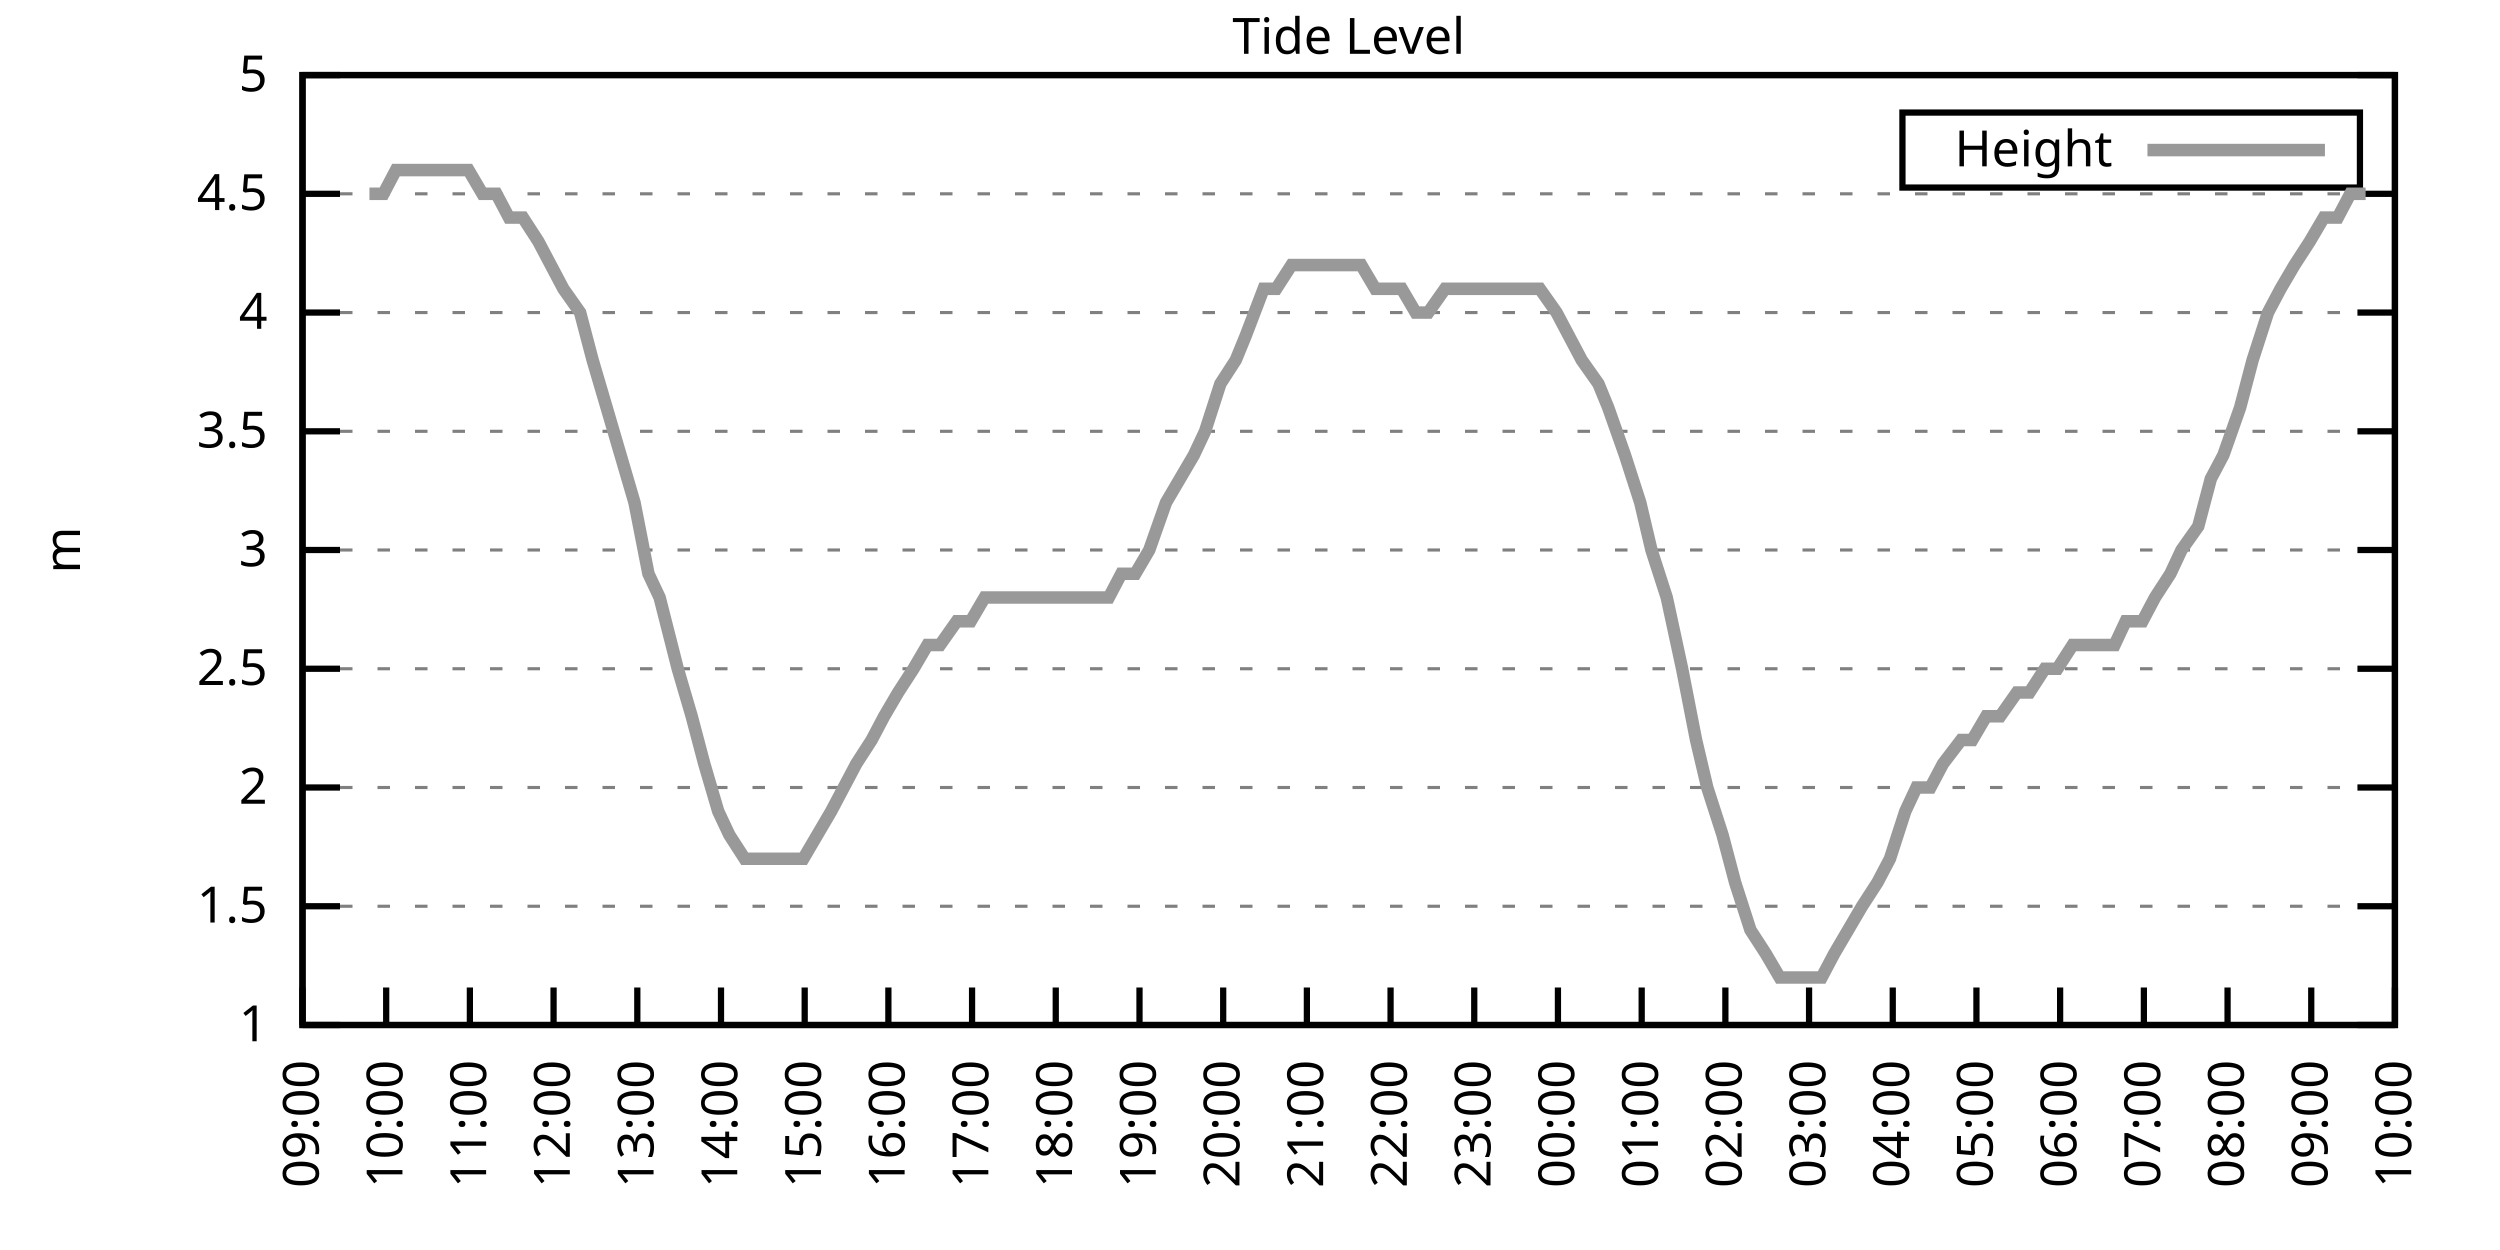
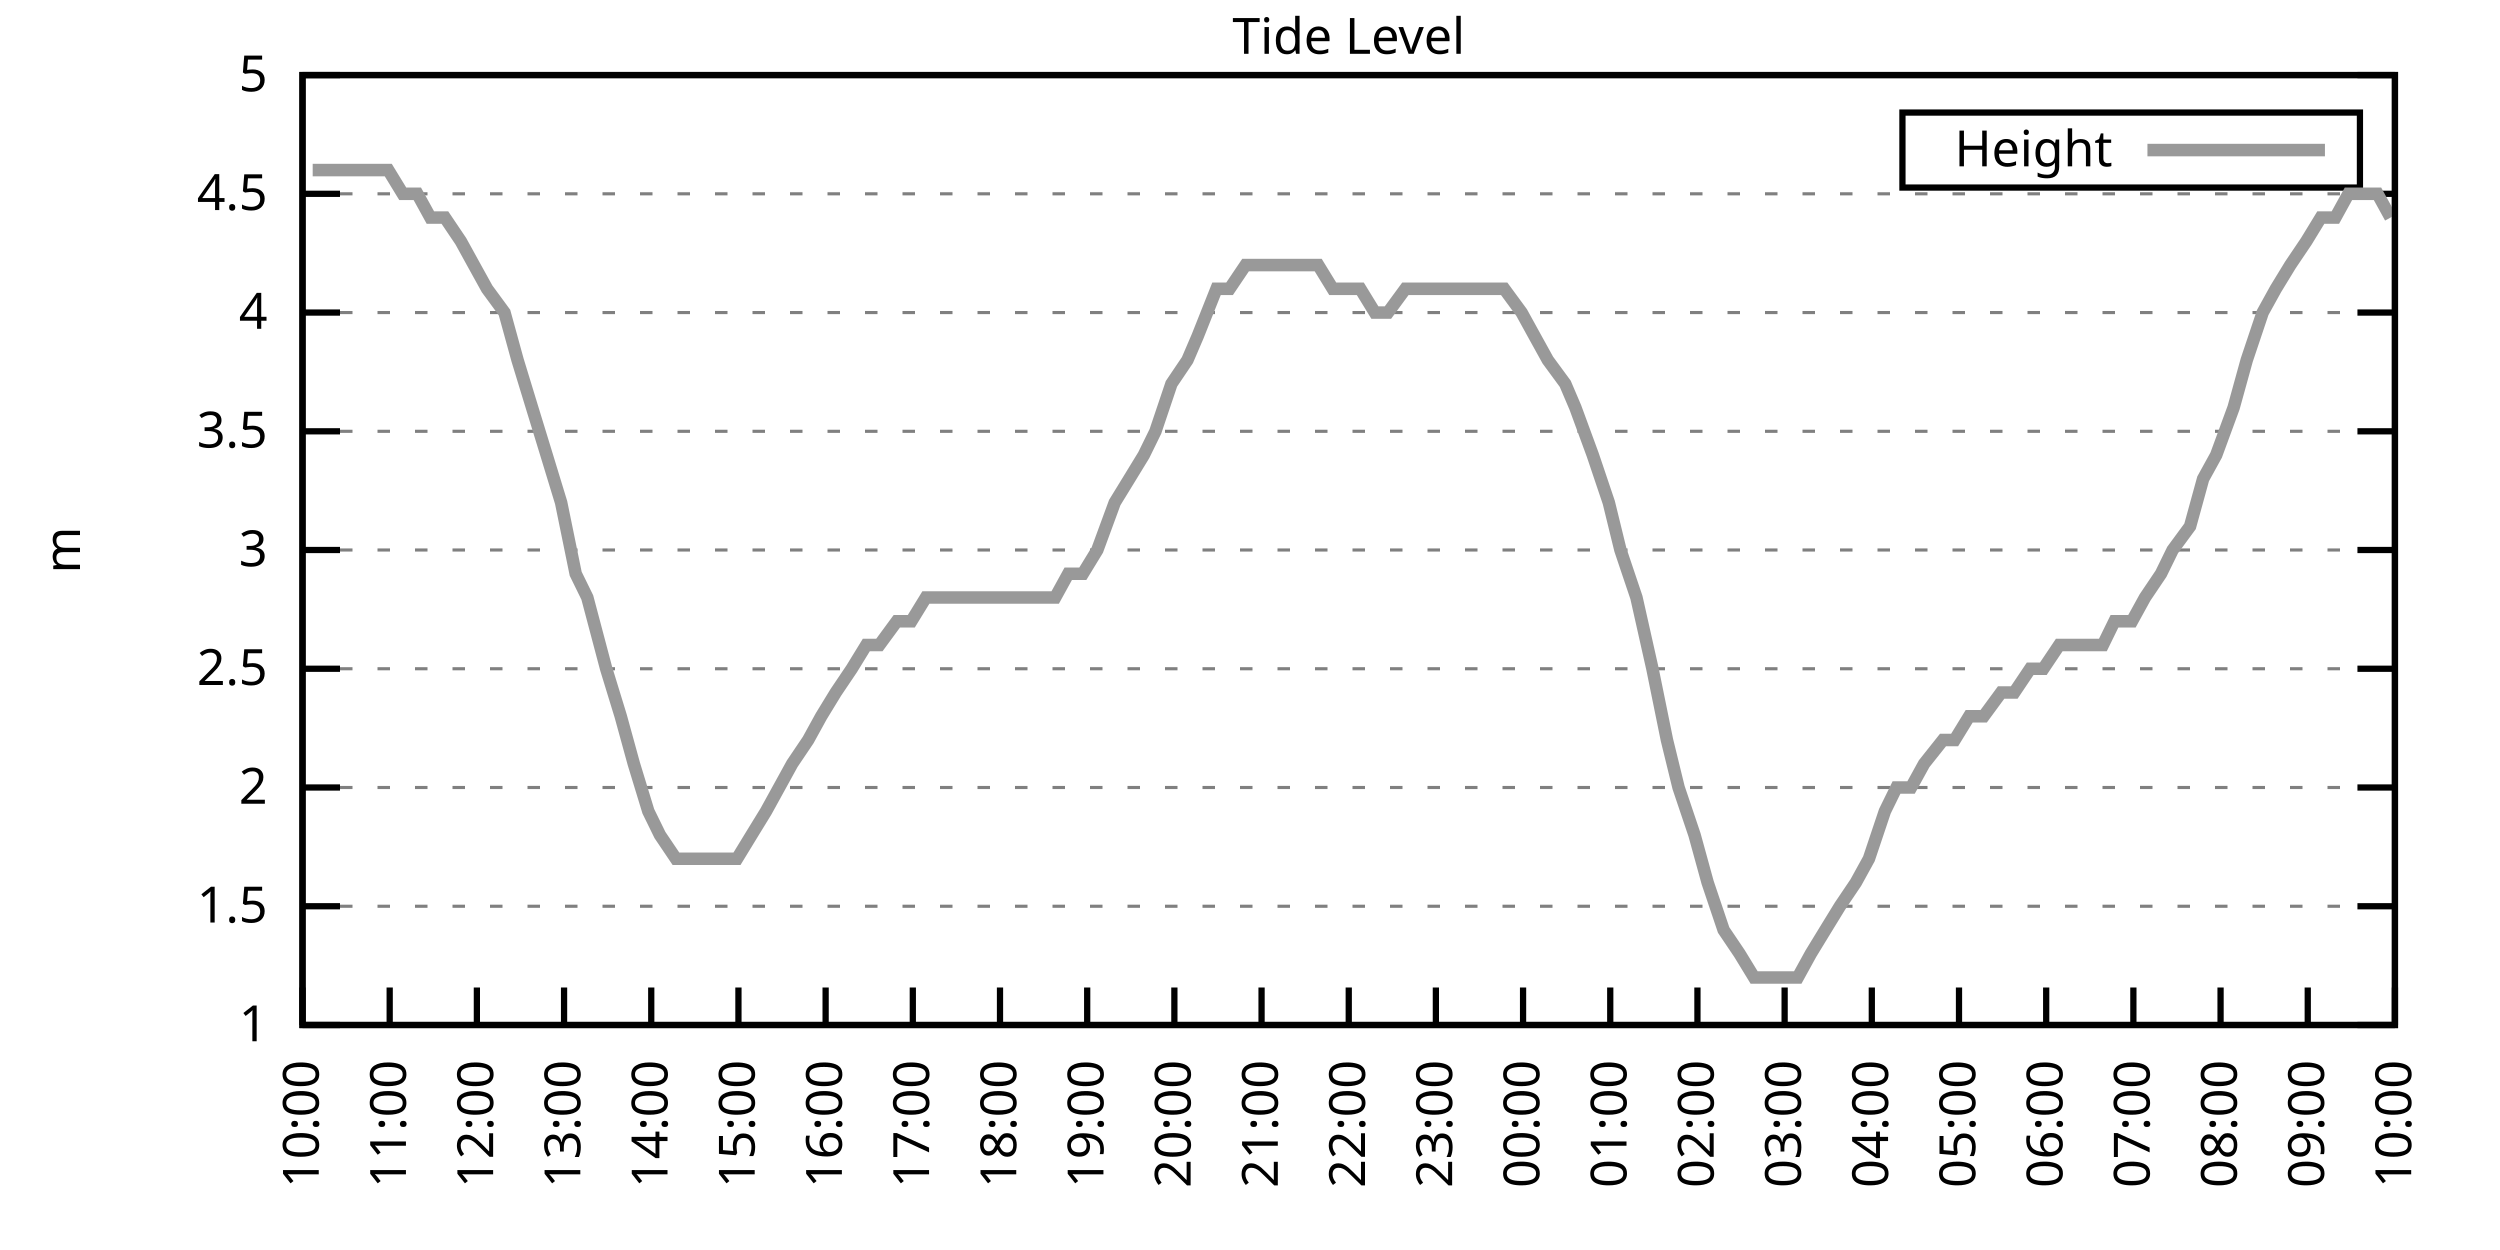
<svg xmlns="http://www.w3.org/2000/svg" xmlns:xlink="http://www.w3.org/1999/xlink" width="400" height="200" viewBox="0 0 400 200">
  <g id="gnuplot_canvas">
    <rect x="0" y="0" width="400" height="200" fill="none" />
    <defs>
      <circle id="gpDot" r="0.5" stroke-width="0.5" stroke="currentColor" />
      <path id="gpPt0" stroke-width="0.333" stroke="currentColor" d="M-1,0 h2 M0,-1 v2" />
      <path id="gpPt1" stroke-width="0.333" stroke="currentColor" d="M-1,-1 L1,1 M1,-1 L-1,1" />
      <path id="gpPt2" stroke-width="0.333" stroke="currentColor" d="M-1,0 L1,0 M0,-1 L0,1 M-1,-1 L1,1 M-1,1 L1,-1" />
      <rect id="gpPt3" stroke-width="0.333" stroke="currentColor" x="-1" y="-1" width="2" height="2" />
      <rect id="gpPt4" stroke-width="0.333" stroke="currentColor" fill="currentColor" x="-1" y="-1" width="2" height="2" />
      <circle id="gpPt5" stroke-width="0.333" stroke="currentColor" cx="0" cy="0" r="1" />
      <use xlink:href="#gpPt5" id="gpPt6" fill="currentColor" stroke="none" />
      <path id="gpPt7" stroke-width="0.333" stroke="currentColor" d="M0,-1.33 L-1.33,0.67 L1.33,0.67 z" />
      <use xlink:href="#gpPt7" id="gpPt8" fill="currentColor" stroke="none" />
      <use xlink:href="#gpPt7" id="gpPt9" stroke="currentColor" transform="rotate(180)" />
      <use xlink:href="#gpPt9" id="gpPt10" fill="currentColor" stroke="none" />
      <use xlink:href="#gpPt3" id="gpPt11" stroke="currentColor" transform="rotate(45)" />
      <use xlink:href="#gpPt11" id="gpPt12" fill="currentColor" stroke="none" />
      <path id="gpPt13" stroke-width="0.333" stroke="currentColor" d="M0,1.330 L1.265,0.411 L0.782,-1.067 L-0.782,-1.076 L-1.265,0.411 z" />
      <use xlink:href="#gpPt13" id="gpPt14" fill="currentColor" stroke="none" />
      <filter id="textbox" filterUnits="objectBoundingBox" x="0" y="0" height="1" width="1">
        <feFlood flood-color="white" flood-opacity="1" result="bgnd" />
        <feComposite in="SourceGraphic" in2="bgnd" operator="atop" />
      </filter>
      <filter id="greybox" filterUnits="objectBoundingBox" x="0" y="0" height="1" width="1">
        <feFlood flood-color="lightgrey" flood-opacity="1" result="grey" />
        <feComposite in="SourceGraphic" in2="grey" operator="atop" />
      </filter>
    </defs>
    <g fill="none" color="white" stroke="currentColor" stroke-width="1.00" stroke-linecap="butt" stroke-linejoin="miter">
</g>
    <g fill="none" color="black" stroke="currentColor" stroke-width="1.00" stroke-linecap="butt" stroke-linejoin="miter">
      <g stroke="none" shape-rendering="crispEdges">
        <polygon fill="rgb(255, 255, 255)" points="48.40,164.00 383.18,164.00 383.18,12.02 48.40,12.02 " />
      </g>
    </g>
    <g fill="none" color="black" stroke="currentColor" stroke-width="1.00" stroke-linecap="butt" stroke-linejoin="miter">
</g>
    <g fill="none" color="black" stroke="black" stroke-width="0.50" stroke-linecap="butt" stroke-linejoin="miter">
</g>
    <g fill="none" color="gray" stroke="currentColor" stroke-width="0.50" stroke-linecap="butt" stroke-linejoin="miter">
      <path stroke="gray" stroke-dasharray="2,4" class="gridline" d="M48.40,164.00 L383.19,164.00  " />
    </g>
    <g fill="none" color="gray" stroke="gray" stroke-width="1.00" stroke-linecap="butt" stroke-linejoin="miter">
</g>
    <g fill="none" color="black" stroke="currentColor" stroke-width="1.00" stroke-linecap="butt" stroke-linejoin="miter">
      <path stroke="black" d="M48.40,164.00 L54.40,164.00 M383.19,164.00 L377.19,164.00  " />
      <g transform="translate(42.80,166.60)" stroke="none" fill="black" font-family="Sans" font-size="8.00" text-anchor="end">
        <text>
          <tspan font-family="Sans"> 1</tspan>
        </text>
      </g>
    </g>
    <g fill="none" color="black" stroke="currentColor" stroke-width="1.00" stroke-linecap="butt" stroke-linejoin="miter">
</g>
    <g fill="none" color="black" stroke="black" stroke-width="0.50" stroke-linecap="butt" stroke-linejoin="miter">
</g>
    <g fill="none" color="gray" stroke="currentColor" stroke-width="0.50" stroke-linecap="butt" stroke-linejoin="miter">
      <path stroke="gray" stroke-dasharray="2,4" class="gridline" d="M48.40,145.00 L383.19,145.00  " />
    </g>
    <g fill="none" color="gray" stroke="gray" stroke-width="1.00" stroke-linecap="butt" stroke-linejoin="miter">
</g>
    <g fill="none" color="black" stroke="currentColor" stroke-width="1.00" stroke-linecap="butt" stroke-linejoin="miter">
      <path stroke="black" d="M48.40,145.00 L54.40,145.00 M383.19,145.00 L377.19,145.00  " />
      <g transform="translate(42.80,147.60)" stroke="none" fill="black" font-family="Sans" font-size="8.00" text-anchor="end">
        <text>
          <tspan font-family="Sans"> 1.5</tspan>
        </text>
      </g>
    </g>
    <g fill="none" color="black" stroke="currentColor" stroke-width="1.00" stroke-linecap="butt" stroke-linejoin="miter">
</g>
    <g fill="none" color="black" stroke="black" stroke-width="0.50" stroke-linecap="butt" stroke-linejoin="miter">
</g>
    <g fill="none" color="gray" stroke="currentColor" stroke-width="0.50" stroke-linecap="butt" stroke-linejoin="miter">
      <path stroke="gray" stroke-dasharray="2,4" class="gridline" d="M48.40,126.00 L383.19,126.00  " />
    </g>
    <g fill="none" color="gray" stroke="gray" stroke-width="1.00" stroke-linecap="butt" stroke-linejoin="miter">
</g>
    <g fill="none" color="black" stroke="currentColor" stroke-width="1.00" stroke-linecap="butt" stroke-linejoin="miter">
      <path stroke="black" d="M48.40,126.00 L54.40,126.00 M383.19,126.00 L377.19,126.00  " />
      <g transform="translate(42.80,128.60)" stroke="none" fill="black" font-family="Sans" font-size="8.00" text-anchor="end">
        <text>
          <tspan font-family="Sans"> 2</tspan>
        </text>
      </g>
    </g>
    <g fill="none" color="black" stroke="currentColor" stroke-width="1.00" stroke-linecap="butt" stroke-linejoin="miter">
</g>
    <g fill="none" color="black" stroke="black" stroke-width="0.50" stroke-linecap="butt" stroke-linejoin="miter">
</g>
    <g fill="none" color="gray" stroke="currentColor" stroke-width="0.50" stroke-linecap="butt" stroke-linejoin="miter">
      <path stroke="gray" stroke-dasharray="2,4" class="gridline" d="M48.40,107.00 L383.19,107.00  " />
    </g>
    <g fill="none" color="gray" stroke="gray" stroke-width="1.00" stroke-linecap="butt" stroke-linejoin="miter">
</g>
    <g fill="none" color="black" stroke="currentColor" stroke-width="1.00" stroke-linecap="butt" stroke-linejoin="miter">
      <path stroke="black" d="M48.40,107.00 L54.40,107.00 M383.19,107.00 L377.19,107.00  " />
      <g transform="translate(42.80,109.60)" stroke="none" fill="black" font-family="Sans" font-size="8.00" text-anchor="end">
        <text>
          <tspan font-family="Sans"> 2.5</tspan>
        </text>
      </g>
    </g>
    <g fill="none" color="black" stroke="currentColor" stroke-width="1.00" stroke-linecap="butt" stroke-linejoin="miter">
</g>
    <g fill="none" color="black" stroke="black" stroke-width="0.50" stroke-linecap="butt" stroke-linejoin="miter">
</g>
    <g fill="none" color="gray" stroke="currentColor" stroke-width="0.50" stroke-linecap="butt" stroke-linejoin="miter">
      <path stroke="gray" stroke-dasharray="2,4" class="gridline" d="M48.40,88.00 L383.19,88.00  " />
    </g>
    <g fill="none" color="gray" stroke="gray" stroke-width="1.00" stroke-linecap="butt" stroke-linejoin="miter">
</g>
    <g fill="none" color="black" stroke="currentColor" stroke-width="1.00" stroke-linecap="butt" stroke-linejoin="miter">
      <path stroke="black" d="M48.40,88.00 L54.40,88.00 M383.19,88.00 L377.19,88.00  " />
      <g transform="translate(42.80,90.60)" stroke="none" fill="black" font-family="Sans" font-size="8.00" text-anchor="end">
        <text>
          <tspan font-family="Sans"> 3</tspan>
        </text>
      </g>
    </g>
    <g fill="none" color="black" stroke="currentColor" stroke-width="1.00" stroke-linecap="butt" stroke-linejoin="miter">
</g>
    <g fill="none" color="black" stroke="black" stroke-width="0.50" stroke-linecap="butt" stroke-linejoin="miter">
</g>
    <g fill="none" color="gray" stroke="currentColor" stroke-width="0.50" stroke-linecap="butt" stroke-linejoin="miter">
      <path stroke="gray" stroke-dasharray="2,4" class="gridline" d="M48.40,69.01 L383.19,69.01  " />
    </g>
    <g fill="none" color="gray" stroke="gray" stroke-width="1.00" stroke-linecap="butt" stroke-linejoin="miter">
</g>
    <g fill="none" color="black" stroke="currentColor" stroke-width="1.00" stroke-linecap="butt" stroke-linejoin="miter">
      <path stroke="black" d="M48.40,69.01 L54.40,69.01 M383.19,69.01 L377.19,69.01  " />
      <g transform="translate(42.80,71.61)" stroke="none" fill="black" font-family="Sans" font-size="8.00" text-anchor="end">
        <text>
          <tspan font-family="Sans"> 3.5</tspan>
        </text>
      </g>
    </g>
    <g fill="none" color="black" stroke="currentColor" stroke-width="1.00" stroke-linecap="butt" stroke-linejoin="miter">
</g>
    <g fill="none" color="black" stroke="black" stroke-width="0.50" stroke-linecap="butt" stroke-linejoin="miter">
</g>
    <g fill="none" color="gray" stroke="currentColor" stroke-width="0.50" stroke-linecap="butt" stroke-linejoin="miter">
      <path stroke="gray" stroke-dasharray="2,4" class="gridline" d="M48.40,50.01 L383.19,50.01  " />
    </g>
    <g fill="none" color="gray" stroke="gray" stroke-width="1.00" stroke-linecap="butt" stroke-linejoin="miter">
</g>
    <g fill="none" color="black" stroke="currentColor" stroke-width="1.00" stroke-linecap="butt" stroke-linejoin="miter">
      <path stroke="black" d="M48.40,50.01 L54.40,50.01 M383.19,50.01 L377.19,50.01  " />
      <g transform="translate(42.80,52.61)" stroke="none" fill="black" font-family="Sans" font-size="8.00" text-anchor="end">
        <text>
          <tspan font-family="Sans"> 4</tspan>
        </text>
      </g>
    </g>
    <g fill="none" color="black" stroke="currentColor" stroke-width="1.00" stroke-linecap="butt" stroke-linejoin="miter">
</g>
    <g fill="none" color="black" stroke="black" stroke-width="0.50" stroke-linecap="butt" stroke-linejoin="miter">
</g>
    <g fill="none" color="gray" stroke="currentColor" stroke-width="0.50" stroke-linecap="butt" stroke-linejoin="miter">
      <path stroke="gray" stroke-dasharray="2,4" class="gridline" d="M48.40,31.01 L383.19,31.01  " />
    </g>
    <g fill="none" color="gray" stroke="gray" stroke-width="1.00" stroke-linecap="butt" stroke-linejoin="miter">
</g>
    <g fill="none" color="black" stroke="currentColor" stroke-width="1.00" stroke-linecap="butt" stroke-linejoin="miter">
      <path stroke="black" d="M48.40,31.01 L54.40,31.01 M383.19,31.01 L377.19,31.01  " />
      <g transform="translate(42.80,33.61)" stroke="none" fill="black" font-family="Sans" font-size="8.00" text-anchor="end">
        <text>
          <tspan font-family="Sans"> 4.5</tspan>
        </text>
      </g>
    </g>
    <g fill="none" color="black" stroke="currentColor" stroke-width="1.00" stroke-linecap="butt" stroke-linejoin="miter">
</g>
    <g fill="none" color="black" stroke="black" stroke-width="0.50" stroke-linecap="butt" stroke-linejoin="miter">
</g>
    <g fill="none" color="gray" stroke="currentColor" stroke-width="0.50" stroke-linecap="butt" stroke-linejoin="miter">
      <path stroke="gray" stroke-dasharray="2,4" class="gridline" d="M48.40,12.01 L383.19,12.01  " />
    </g>
    <g fill="none" color="gray" stroke="gray" stroke-width="1.00" stroke-linecap="butt" stroke-linejoin="miter">
</g>
    <g fill="none" color="black" stroke="currentColor" stroke-width="1.00" stroke-linecap="butt" stroke-linejoin="miter">
      <path stroke="black" d="M48.40,12.01 L54.40,12.01 M383.19,12.01 L377.19,12.01  " />
      <g transform="translate(42.80,14.61)" stroke="none" fill="black" font-family="Sans" font-size="8.00" text-anchor="end">
        <text>
          <tspan font-family="Sans"> 5</tspan>
        </text>
      </g>
    </g>
    <g fill="none" color="black" stroke="currentColor" stroke-width="1.00" stroke-linecap="butt" stroke-linejoin="miter">
      <path stroke="black" d="M48.40,164.00 L48.40,158.00  " />
      <g transform="translate(51.00,169.60) rotate(270.00)" stroke="none" fill="black" font-family="Sans" font-size="8.00" text-anchor="end">
        <text>
-           <tspan font-family="Sans">09:00</tspan>
-         </text>
-       </g>
-     </g>
-     <g fill="none" color="black" stroke="currentColor" stroke-width="1.00" stroke-linecap="butt" stroke-linejoin="miter">
-       <path stroke="black" d="M61.79,164.00 L61.79,158.00  " />
-       <g transform="translate(64.39,169.60) rotate(270.00)" stroke="none" fill="black" font-family="Sans" font-size="8.00" text-anchor="end">
-         <text>
          <tspan font-family="Sans">10:00</tspan>
        </text>
      </g>
    </g>
    <g fill="none" color="black" stroke="currentColor" stroke-width="1.00" stroke-linecap="butt" stroke-linejoin="miter">
-       <path stroke="black" d="M75.18,164.00 L75.18,158.00  " />
-       <g transform="translate(77.78,169.60) rotate(270.00)" stroke="none" fill="black" font-family="Sans" font-size="8.00" text-anchor="end">
+       <path stroke="black" d="M62.35,164.00 L62.35,158.00  " />
+       <g transform="translate(64.95,169.60) rotate(270.00)" stroke="none" fill="black" font-family="Sans" font-size="8.00" text-anchor="end">
        <text>
          <tspan font-family="Sans">11:00</tspan>
        </text>
      </g>
    </g>
    <g fill="none" color="black" stroke="currentColor" stroke-width="1.00" stroke-linecap="butt" stroke-linejoin="miter">
-       <path stroke="black" d="M88.57,164.00 L88.57,158.00  " />
-       <g transform="translate(91.17,169.60) rotate(270.00)" stroke="none" fill="black" font-family="Sans" font-size="8.00" text-anchor="end">
+       <path stroke="black" d="M76.30,164.00 L76.30,158.00  " />
+       <g transform="translate(78.90,169.60) rotate(270.00)" stroke="none" fill="black" font-family="Sans" font-size="8.00" text-anchor="end">
        <text>
          <tspan font-family="Sans">12:00</tspan>
        </text>
      </g>
    </g>
    <g fill="none" color="black" stroke="currentColor" stroke-width="1.00" stroke-linecap="butt" stroke-linejoin="miter">
-       <path stroke="black" d="M101.97,164.00 L101.97,158.00  " />
-       <g transform="translate(104.57,169.60) rotate(270.00)" stroke="none" fill="black" font-family="Sans" font-size="8.00" text-anchor="end">
+       <path stroke="black" d="M90.25,164.00 L90.25,158.00  " />
+       <g transform="translate(92.85,169.60) rotate(270.00)" stroke="none" fill="black" font-family="Sans" font-size="8.00" text-anchor="end">
        <text>
          <tspan font-family="Sans">13:00</tspan>
        </text>
      </g>
    </g>
    <g fill="none" color="black" stroke="currentColor" stroke-width="1.00" stroke-linecap="butt" stroke-linejoin="miter">
-       <path stroke="black" d="M115.36,164.00 L115.36,158.00  " />
-       <g transform="translate(117.96,169.60) rotate(270.00)" stroke="none" fill="black" font-family="Sans" font-size="8.00" text-anchor="end">
+       <path stroke="black" d="M104.20,164.00 L104.20,158.00  " />
+       <g transform="translate(106.80,169.60) rotate(270.00)" stroke="none" fill="black" font-family="Sans" font-size="8.00" text-anchor="end">
        <text>
          <tspan font-family="Sans">14:00</tspan>
        </text>
      </g>
    </g>
    <g fill="none" color="black" stroke="currentColor" stroke-width="1.00" stroke-linecap="butt" stroke-linejoin="miter">
-       <path stroke="black" d="M128.75,164.00 L128.75,158.00  " />
-       <g transform="translate(131.35,169.60) rotate(270.00)" stroke="none" fill="black" font-family="Sans" font-size="8.00" text-anchor="end">
+       <path stroke="black" d="M118.15,164.00 L118.15,158.00  " />
+       <g transform="translate(120.75,169.60) rotate(270.00)" stroke="none" fill="black" font-family="Sans" font-size="8.00" text-anchor="end">
        <text>
          <tspan font-family="Sans">15:00</tspan>
        </text>
      </g>
    </g>
    <g fill="none" color="black" stroke="currentColor" stroke-width="1.00" stroke-linecap="butt" stroke-linejoin="miter">
-       <path stroke="black" d="M142.14,164.00 L142.14,158.00  " />
-       <g transform="translate(144.74,169.60) rotate(270.00)" stroke="none" fill="black" font-family="Sans" font-size="8.00" text-anchor="end">
+       <path stroke="black" d="M132.10,164.00 L132.10,158.00  " />
+       <g transform="translate(134.70,169.60) rotate(270.00)" stroke="none" fill="black" font-family="Sans" font-size="8.00" text-anchor="end">
        <text>
          <tspan font-family="Sans">16:00</tspan>
        </text>
      </g>
    </g>
    <g fill="none" color="black" stroke="currentColor" stroke-width="1.00" stroke-linecap="butt" stroke-linejoin="miter">
-       <path stroke="black" d="M155.53,164.00 L155.53,158.00  " />
-       <g transform="translate(158.13,169.60) rotate(270.00)" stroke="none" fill="black" font-family="Sans" font-size="8.00" text-anchor="end">
+       <path stroke="black" d="M146.05,164.00 L146.05,158.00  " />
+       <g transform="translate(148.65,169.60) rotate(270.00)" stroke="none" fill="black" font-family="Sans" font-size="8.00" text-anchor="end">
        <text>
          <tspan font-family="Sans">17:00</tspan>
        </text>
      </g>
    </g>
    <g fill="none" color="black" stroke="currentColor" stroke-width="1.00" stroke-linecap="butt" stroke-linejoin="miter">
-       <path stroke="black" d="M168.92,164.00 L168.92,158.00  " />
-       <g transform="translate(171.52,169.60) rotate(270.00)" stroke="none" fill="black" font-family="Sans" font-size="8.00" text-anchor="end">
+       <path stroke="black" d="M160.00,164.00 L160.00,158.00  " />
+       <g transform="translate(162.60,169.60) rotate(270.00)" stroke="none" fill="black" font-family="Sans" font-size="8.00" text-anchor="end">
        <text>
          <tspan font-family="Sans">18:00</tspan>
        </text>
      </g>
    </g>
    <g fill="none" color="black" stroke="currentColor" stroke-width="1.00" stroke-linecap="butt" stroke-linejoin="miter">
-       <path stroke="black" d="M182.32,164.00 L182.32,158.00  " />
-       <g transform="translate(184.92,169.60) rotate(270.00)" stroke="none" fill="black" font-family="Sans" font-size="8.00" text-anchor="end">
+       <path stroke="black" d="M173.95,164.00 L173.95,158.00  " />
+       <g transform="translate(176.55,169.60) rotate(270.00)" stroke="none" fill="black" font-family="Sans" font-size="8.00" text-anchor="end">
        <text>
          <tspan font-family="Sans">19:00</tspan>
        </text>
      </g>
    </g>
    <g fill="none" color="black" stroke="currentColor" stroke-width="1.00" stroke-linecap="butt" stroke-linejoin="miter">
-       <path stroke="black" d="M195.71,164.00 L195.71,158.00  " />
-       <g transform="translate(198.31,169.60) rotate(270.00)" stroke="none" fill="black" font-family="Sans" font-size="8.00" text-anchor="end">
+       <path stroke="black" d="M187.90,164.00 L187.90,158.00  " />
+       <g transform="translate(190.50,169.60) rotate(270.00)" stroke="none" fill="black" font-family="Sans" font-size="8.00" text-anchor="end">
        <text>
          <tspan font-family="Sans">20:00</tspan>
        </text>
      </g>
    </g>
    <g fill="none" color="black" stroke="currentColor" stroke-width="1.00" stroke-linecap="butt" stroke-linejoin="miter">
-       <path stroke="black" d="M209.10,164.00 L209.10,158.00  " />
-       <g transform="translate(211.70,169.60) rotate(270.00)" stroke="none" fill="black" font-family="Sans" font-size="8.00" text-anchor="end">
+       <path stroke="black" d="M201.85,164.00 L201.85,158.00  " />
+       <g transform="translate(204.45,169.60) rotate(270.00)" stroke="none" fill="black" font-family="Sans" font-size="8.00" text-anchor="end">
        <text>
          <tspan font-family="Sans">21:00</tspan>
        </text>
      </g>
    </g>
    <g fill="none" color="black" stroke="currentColor" stroke-width="1.00" stroke-linecap="butt" stroke-linejoin="miter">
-       <path stroke="black" d="M222.49,164.00 L222.49,158.00  " />
-       <g transform="translate(225.09,169.60) rotate(270.00)" stroke="none" fill="black" font-family="Sans" font-size="8.00" text-anchor="end">
+       <path stroke="black" d="M215.80,164.00 L215.80,158.00  " />
+       <g transform="translate(218.40,169.60) rotate(270.00)" stroke="none" fill="black" font-family="Sans" font-size="8.00" text-anchor="end">
        <text>
          <tspan font-family="Sans">22:00</tspan>
        </text>
      </g>
    </g>
    <g fill="none" color="black" stroke="currentColor" stroke-width="1.00" stroke-linecap="butt" stroke-linejoin="miter">
-       <path stroke="black" d="M235.88,164.00 L235.88,158.00  " />
-       <g transform="translate(238.48,169.60) rotate(270.00)" stroke="none" fill="black" font-family="Sans" font-size="8.00" text-anchor="end">
+       <path stroke="black" d="M229.74,164.00 L229.74,158.00  " />
+       <g transform="translate(232.34,169.60) rotate(270.00)" stroke="none" fill="black" font-family="Sans" font-size="8.00" text-anchor="end">
        <text>
          <tspan font-family="Sans">23:00</tspan>
        </text>
      </g>
    </g>
    <g fill="none" color="black" stroke="currentColor" stroke-width="1.00" stroke-linecap="butt" stroke-linejoin="miter">
-       <path stroke="black" d="M249.27,164.00 L249.27,158.00  " />
-       <g transform="translate(251.87,169.60) rotate(270.00)" stroke="none" fill="black" font-family="Sans" font-size="8.00" text-anchor="end">
+       <path stroke="black" d="M243.69,164.00 L243.69,158.00  " />
+       <g transform="translate(246.29,169.60) rotate(270.00)" stroke="none" fill="black" font-family="Sans" font-size="8.00" text-anchor="end">
        <text>
          <tspan font-family="Sans">00:00</tspan>
        </text>
      </g>
    </g>
    <g fill="none" color="black" stroke="currentColor" stroke-width="1.00" stroke-linecap="butt" stroke-linejoin="miter">
-       <path stroke="black" d="M262.67,164.00 L262.67,158.00  " />
-       <g transform="translate(265.27,169.60) rotate(270.00)" stroke="none" fill="black" font-family="Sans" font-size="8.00" text-anchor="end">
+       <path stroke="black" d="M257.64,164.00 L257.64,158.00  " />
+       <g transform="translate(260.24,169.60) rotate(270.00)" stroke="none" fill="black" font-family="Sans" font-size="8.00" text-anchor="end">
        <text>
          <tspan font-family="Sans">01:00</tspan>
        </text>
      </g>
    </g>
    <g fill="none" color="black" stroke="currentColor" stroke-width="1.00" stroke-linecap="butt" stroke-linejoin="miter">
-       <path stroke="black" d="M276.06,164.00 L276.06,158.00  " />
-       <g transform="translate(278.66,169.60) rotate(270.00)" stroke="none" fill="black" font-family="Sans" font-size="8.00" text-anchor="end">
+       <path stroke="black" d="M271.59,164.00 L271.59,158.00  " />
+       <g transform="translate(274.19,169.60) rotate(270.00)" stroke="none" fill="black" font-family="Sans" font-size="8.00" text-anchor="end">
        <text>
          <tspan font-family="Sans">02:00</tspan>
        </text>
      </g>
    </g>
    <g fill="none" color="black" stroke="currentColor" stroke-width="1.00" stroke-linecap="butt" stroke-linejoin="miter">
-       <path stroke="black" d="M289.45,164.00 L289.45,158.00  " />
-       <g transform="translate(292.05,169.60) rotate(270.00)" stroke="none" fill="black" font-family="Sans" font-size="8.00" text-anchor="end">
+       <path stroke="black" d="M285.54,164.00 L285.54,158.00  " />
+       <g transform="translate(288.14,169.60) rotate(270.00)" stroke="none" fill="black" font-family="Sans" font-size="8.00" text-anchor="end">
        <text>
          <tspan font-family="Sans">03:00</tspan>
        </text>
      </g>
    </g>
    <g fill="none" color="black" stroke="currentColor" stroke-width="1.00" stroke-linecap="butt" stroke-linejoin="miter">
-       <path stroke="black" d="M302.84,164.00 L302.84,158.00  " />
-       <g transform="translate(305.44,169.60) rotate(270.00)" stroke="none" fill="black" font-family="Sans" font-size="8.00" text-anchor="end">
+       <path stroke="black" d="M299.49,164.00 L299.49,158.00  " />
+       <g transform="translate(302.09,169.60) rotate(270.00)" stroke="none" fill="black" font-family="Sans" font-size="8.00" text-anchor="end">
        <text>
          <tspan font-family="Sans">04:00</tspan>
        </text>
      </g>
    </g>
    <g fill="none" color="black" stroke="currentColor" stroke-width="1.00" stroke-linecap="butt" stroke-linejoin="miter">
-       <path stroke="black" d="M316.23,164.00 L316.23,158.00  " />
-       <g transform="translate(318.83,169.60) rotate(270.00)" stroke="none" fill="black" font-family="Sans" font-size="8.00" text-anchor="end">
+       <path stroke="black" d="M313.44,164.00 L313.44,158.00  " />
+       <g transform="translate(316.04,169.60) rotate(270.00)" stroke="none" fill="black" font-family="Sans" font-size="8.00" text-anchor="end">
        <text>
          <tspan font-family="Sans">05:00</tspan>
        </text>
      </g>
    </g>
    <g fill="none" color="black" stroke="currentColor" stroke-width="1.00" stroke-linecap="butt" stroke-linejoin="miter">
-       <path stroke="black" d="M329.62,164.00 L329.62,158.00  " />
-       <g transform="translate(332.22,169.60) rotate(270.00)" stroke="none" fill="black" font-family="Sans" font-size="8.00" text-anchor="end">
+       <path stroke="black" d="M327.39,164.00 L327.39,158.00  " />
+       <g transform="translate(329.99,169.60) rotate(270.00)" stroke="none" fill="black" font-family="Sans" font-size="8.00" text-anchor="end">
        <text>
          <tspan font-family="Sans">06:00</tspan>
        </text>
      </g>
    </g>
    <g fill="none" color="black" stroke="currentColor" stroke-width="1.00" stroke-linecap="butt" stroke-linejoin="miter">
-       <path stroke="black" d="M343.02,164.00 L343.02,158.00  " />
-       <g transform="translate(345.62,169.60) rotate(270.00)" stroke="none" fill="black" font-family="Sans" font-size="8.00" text-anchor="end">
+       <path stroke="black" d="M341.34,164.00 L341.34,158.00  " />
+       <g transform="translate(343.94,169.60) rotate(270.00)" stroke="none" fill="black" font-family="Sans" font-size="8.00" text-anchor="end">
        <text>
          <tspan font-family="Sans">07:00</tspan>
        </text>
      </g>
    </g>
    <g fill="none" color="black" stroke="currentColor" stroke-width="1.00" stroke-linecap="butt" stroke-linejoin="miter">
-       <path stroke="black" d="M356.41,164.00 L356.41,158.00  " />
-       <g transform="translate(359.01,169.60) rotate(270.00)" stroke="none" fill="black" font-family="Sans" font-size="8.00" text-anchor="end">
+       <path stroke="black" d="M355.29,164.00 L355.29,158.00  " />
+       <g transform="translate(357.89,169.60) rotate(270.00)" stroke="none" fill="black" font-family="Sans" font-size="8.00" text-anchor="end">
        <text>
          <tspan font-family="Sans">08:00</tspan>
        </text>
      </g>
    </g>
    <g fill="none" color="black" stroke="currentColor" stroke-width="1.00" stroke-linecap="butt" stroke-linejoin="miter">
-       <path stroke="black" d="M369.80,164.00 L369.80,158.00  " />
-       <g transform="translate(372.40,169.60) rotate(270.00)" stroke="none" fill="black" font-family="Sans" font-size="8.00" text-anchor="end">
+       <path stroke="black" d="M369.24,164.00 L369.24,158.00  " />
+       <g transform="translate(371.84,169.60) rotate(270.00)" stroke="none" fill="black" font-family="Sans" font-size="8.00" text-anchor="end">
        <text>
          <tspan font-family="Sans">09:00</tspan>
        </text>
      </g>
    </g>
    <g fill="none" color="black" stroke="currentColor" stroke-width="1.00" stroke-linecap="butt" stroke-linejoin="miter">
      <path stroke="black" d="M383.19,164.00 L383.19,158.00  " />
      <g transform="translate(385.79,169.60) rotate(270.00)" stroke="none" fill="black" font-family="Sans" font-size="8.00" text-anchor="end">
        <text>
          <tspan font-family="Sans">10:00</tspan>
        </text>
      </g>
    </g>
    <g fill="none" color="black" stroke="currentColor" stroke-width="1.00" stroke-linecap="butt" stroke-linejoin="miter">
</g>
    <g fill="none" color="black" stroke="currentColor" stroke-width="1.00" stroke-linecap="butt" stroke-linejoin="miter">
      <path stroke="black" d="M48.40,12.01 L48.40,164.00 L383.19,164.00 L383.19,12.01 L48.40,12.01 Z  " />
    </g>
    <g fill="none" color="black" stroke="currentColor" stroke-width="1.00" stroke-linecap="butt" stroke-linejoin="miter">
</g>
    <g fill="none" color="black" stroke="currentColor" stroke-width="1.00" stroke-linecap="butt" stroke-linejoin="miter">
      <path stroke="black" d="M304.39,30.01 L304.39,18.01 L377.59,18.01 L377.59,30.01 L304.39,30.01 Z  " />
    </g>
    <g id="Tide_level_plot_1">
      <g fill="none" color="white" stroke="black" stroke-width="2.00" stroke-linecap="butt" stroke-linejoin="miter">
</g>
      <g fill="none" color="black" stroke="currentColor" stroke-width="2.00" stroke-linecap="butt" stroke-linejoin="miter">
        <g transform="translate(337.99,26.61)" stroke="none" fill="black" font-family="Sans" font-size="8.00" text-anchor="end">
          <text>
            <tspan font-family="Sans">Height</tspan>
          </text>
        </g>
      </g>
      <g fill="none" color="black" stroke="currentColor" stroke-width="2.00" stroke-linecap="butt" stroke-linejoin="miter">
-         <path stroke="rgb(153, 153, 153)" d="M343.59,24.01 L371.99,24.01 M59.11,31.01 L61.35,31.01 L63.35,27.21 L66.03,27.21 L68.26,27.21 L70.27,27.21   L72.73,27.21 L74.96,27.21 L77.19,31.01 L79.42,31.01 L81.43,34.81 L83.66,34.81 L86.12,38.61 L88.13,42.41   L90.14,46.21 L92.82,50.01 L94.82,57.61 L97.06,65.21 L99.29,72.81 L101.52,80.41 L103.75,91.80 L105.54,95.60   L108.44,107.00 L110.67,114.60 L112.68,122.20 L114.91,129.80 L116.70,133.60 L119.15,137.40 L121.83,137.40 L123.84,137.40   L125.85,137.40 L128.53,137.40 L130.76,133.60 L132.99,129.80 L135.00,126.00 L137.01,122.20 L139.46,118.40 L141.47,114.60   L143.70,110.80 L146.16,107.00 L148.39,103.20 L150.40,103.20 L153.08,99.40 L155.31,99.40 L157.54,95.60 L159.77,95.60   L162.01,95.60 L164.24,95.60 L166.25,95.60 L168.70,95.60 L170.93,95.60 L172.72,95.60 L175.40,95.60 L177.41,95.60   L179.41,91.80 L181.65,91.80 L183.88,88.00 L186.56,80.41 L188.79,76.61 L191.02,72.81 L192.81,69.01 L195.26,61.41   L197.72,57.61 L199.28,53.81 L202.18,46.21 L204.19,46.21 L206.64,42.41 L208.65,42.41 L210.66,42.41 L212.89,42.41   L215.57,42.41 L217.80,42.41 L220.04,46.21 L222.04,46.21 L224.28,46.21 L226.51,50.01 L228.52,50.01 L231.20,46.21   L232.98,46.21 L235.21,46.21 L237.89,46.21 L240.12,46.21 L242.36,46.21 L244.36,46.21 L246.37,46.21 L249.05,50.01   L251.06,53.81 L253.07,57.61 L255.75,61.41 L257.31,65.21 L259.99,72.81 L262.44,80.41 L264.23,88.00 L266.68,95.60   L269.14,107.00 L271.37,118.40 L273.16,126.00 L275.61,133.60 L277.62,141.20 L280.07,148.80 L282.53,152.60 L284.76,156.40   L286.55,156.40 L289.23,156.40 L291.46,156.40 L293.47,152.60 L295.70,148.80 L297.93,145.00 L300.39,141.20 L302.39,137.40   L304.85,129.80 L306.63,126.00 L308.87,126.00 L310.88,122.20 L313.78,118.40 L315.56,118.40 L317.79,114.60 L320.03,114.60   L322.70,110.80 L324.71,110.80 L327.17,107.00 L329.18,107.00 L331.63,103.20 L333.86,103.20 L335.65,103.20 L338.33,103.20   L340.11,99.40 L342.79,99.40 L344.80,95.60 L347.26,91.80 L349.04,88.00 L351.72,84.21 L353.73,76.61 L355.74,72.81   L358.42,65.21 L360.42,57.61 L362.88,50.01 L364.89,46.21 L367.12,42.41 L369.58,38.61 L371.81,34.81 L374.04,34.81   L376.05,31.01 L378.50,31.01  " />
+         <path stroke="rgb(153, 153, 153)" d="M343.59,24.01 L371.99,24.01 M50.03,27.21 L52.82,27.21 L55.14,27.21 L57.23,27.21 L59.79,27.21 L62.12,27.21   L64.44,31.01 L66.77,31.01 L68.86,34.81 L71.18,34.81 L73.74,38.61 L75.83,42.41 L77.93,46.21 L80.72,50.01   L82.81,57.61 L85.13,65.21 L87.46,72.81 L89.78,80.41 L92.11,91.80 L93.97,95.60 L96.99,107.00 L99.32,114.60   L101.41,122.20 L103.73,129.80 L105.59,133.60 L108.15,137.40 L110.94,137.40 L113.03,137.40 L115.13,137.40 L117.92,137.40   L120.24,133.60 L122.57,129.80 L124.66,126.00 L126.75,122.20 L129.31,118.40 L131.40,114.60 L133.72,110.80 L136.28,107.00   L138.61,103.20 L140.70,103.20 L143.49,99.40 L145.81,99.40 L148.14,95.60 L150.46,95.60 L152.79,95.60 L155.11,95.60   L157.21,95.60 L159.76,95.60 L162.09,95.60 L163.95,95.60 L166.74,95.60 L168.83,95.60 L170.92,91.80 L173.25,91.80   L175.57,88.00 L178.36,80.41 L180.69,76.61 L183.01,72.81 L184.87,69.01 L187.43,61.41 L189.99,57.61 L191.62,53.81   L194.64,46.21 L196.73,46.21 L199.29,42.41 L201.38,42.41 L203.47,42.41 L205.80,42.41 L208.59,42.41 L210.91,42.41   L213.24,46.21 L215.33,46.21 L217.65,46.21 L219.98,50.01 L222.07,50.01 L224.86,46.21 L226.72,46.21 L229.05,46.21   L231.84,46.21 L234.16,46.21 L236.49,46.21 L238.58,46.21 L240.67,46.21 L243.46,50.01 L245.55,53.81 L247.65,57.61   L250.44,61.41 L252.06,65.21 L254.85,72.81 L257.41,80.41 L259.27,88.00 L261.83,95.60 L264.39,107.00 L266.71,118.40   L268.57,126.00 L271.13,133.60 L273.22,141.20 L275.78,148.80 L278.34,152.60 L280.66,156.40 L282.52,156.40 L285.31,156.40   L287.64,156.40 L289.73,152.60 L292.05,148.80 L294.38,145.00 L296.94,141.20 L299.03,137.40 L301.58,129.80 L303.44,126.00   L305.77,126.00 L307.86,122.20 L310.88,118.40 L312.74,118.40 L315.07,114.60 L317.39,114.60 L320.18,110.80 L322.28,110.80   L324.83,107.00 L326.93,107.00 L329.48,103.20 L331.81,103.20 L333.67,103.20 L336.46,103.20 L338.32,99.40 L341.11,99.40   L343.20,95.60 L345.76,91.80 L347.62,88.00 L350.41,84.21 L352.50,76.61 L354.59,72.81 L357.38,65.21 L359.48,57.61   L362.03,50.01 L364.13,46.21 L366.45,42.41 L369.01,38.61 L371.33,34.81 L373.66,34.81 L375.75,31.01 L378.31,31.01   L380.40,31.01 L382.49,34.81  " />
      </g>
    </g>
    <g fill="none" color="black" stroke="currentColor" stroke-width="2.00" stroke-linecap="butt" stroke-linejoin="miter">
</g>
    <g fill="none" color="black" stroke="black" stroke-width="1.00" stroke-linecap="butt" stroke-linejoin="miter">
</g>
    <g fill="none" color="black" stroke="currentColor" stroke-width="1.00" stroke-linecap="butt" stroke-linejoin="miter">
      <path stroke="black" d="M48.40,12.01 L48.40,164.00 L383.19,164.00 L383.19,12.01 L48.40,12.01 Z  " />
      <g transform="translate(12.80,88.01) rotate(270.00)" stroke="none" fill="black" font-family="Sans" font-size="8.00" text-anchor="middle">
        <text>
          <tspan font-family="Sans">m</tspan>
        </text>
      </g>
    </g>
    <g fill="none" color="black" stroke="currentColor" stroke-width="1.00" stroke-linecap="butt" stroke-linejoin="miter">
</g>
    <g fill="none" color="black" stroke="currentColor" stroke-width="1.00" stroke-linecap="butt" stroke-linejoin="miter">
      <g transform="translate(215.79,8.61)" stroke="none" fill="black" font-family="Sans" font-size="8.00" text-anchor="middle">
        <text>
          <tspan font-family="Sans">Tide Level</tspan>
        </text>
      </g>
    </g>
    <g fill="none" color="black" stroke="currentColor" stroke-width="1.00" stroke-linecap="butt" stroke-linejoin="miter">
</g>
  </g>
</svg>
